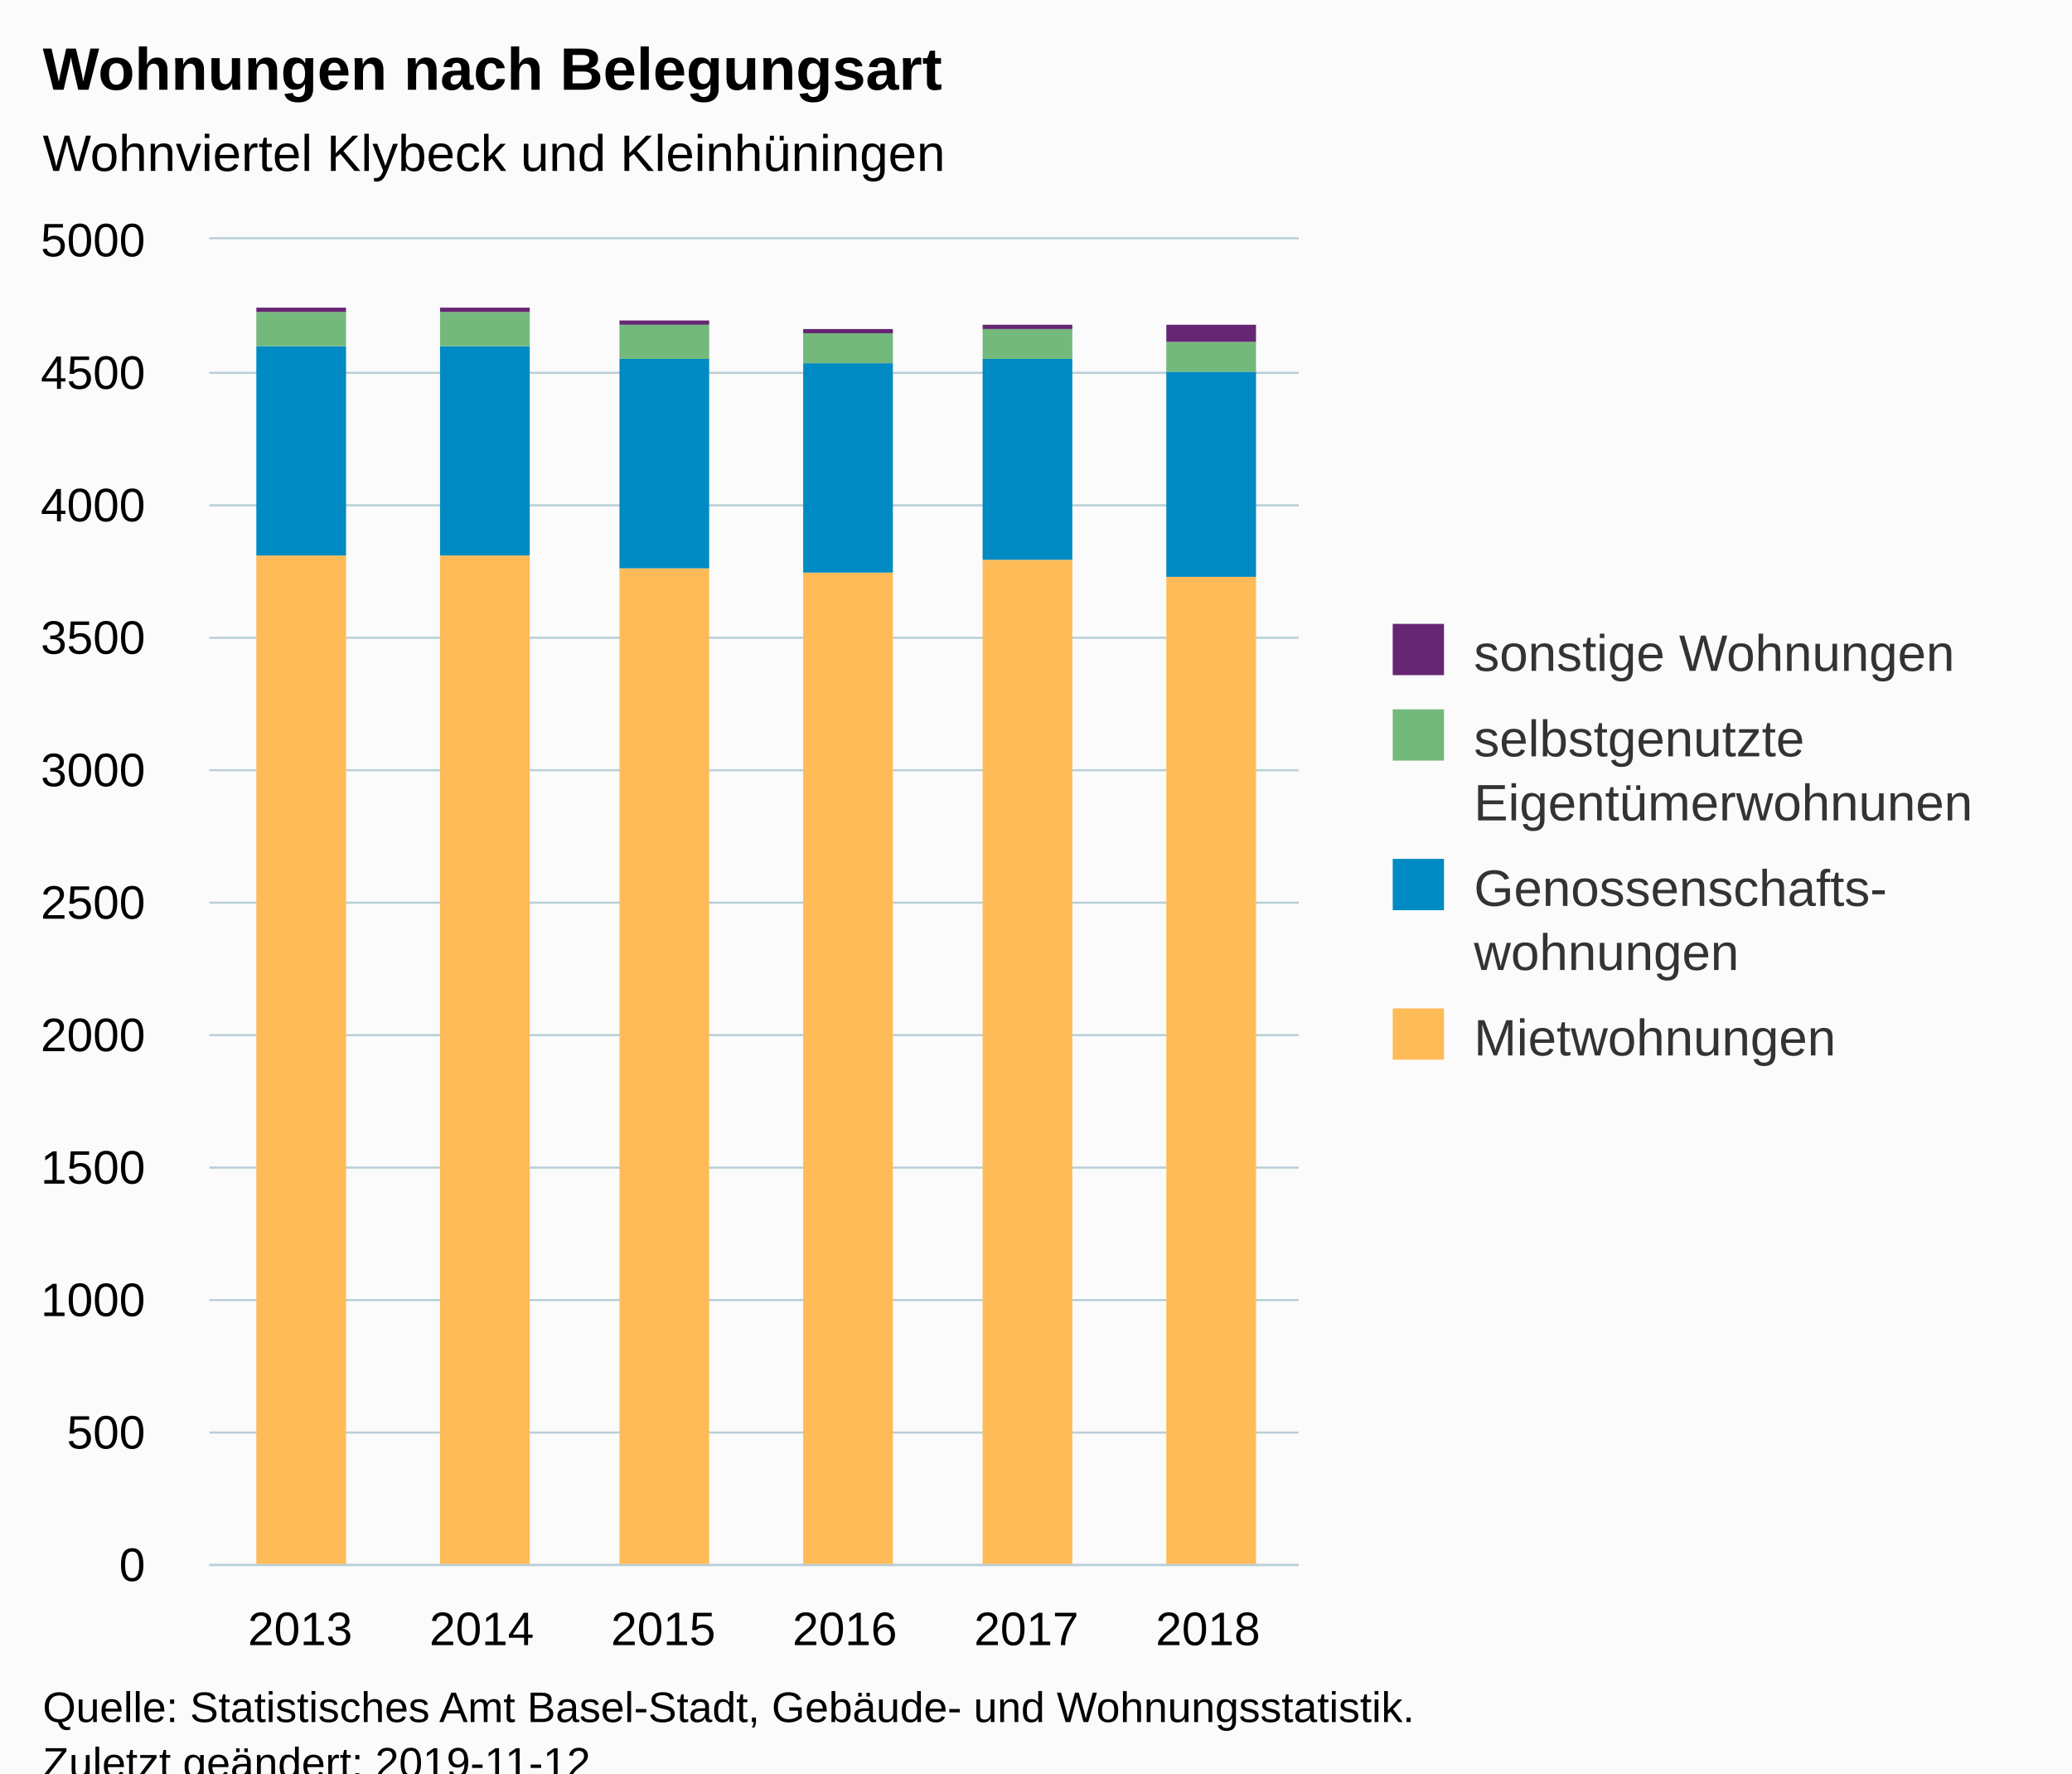
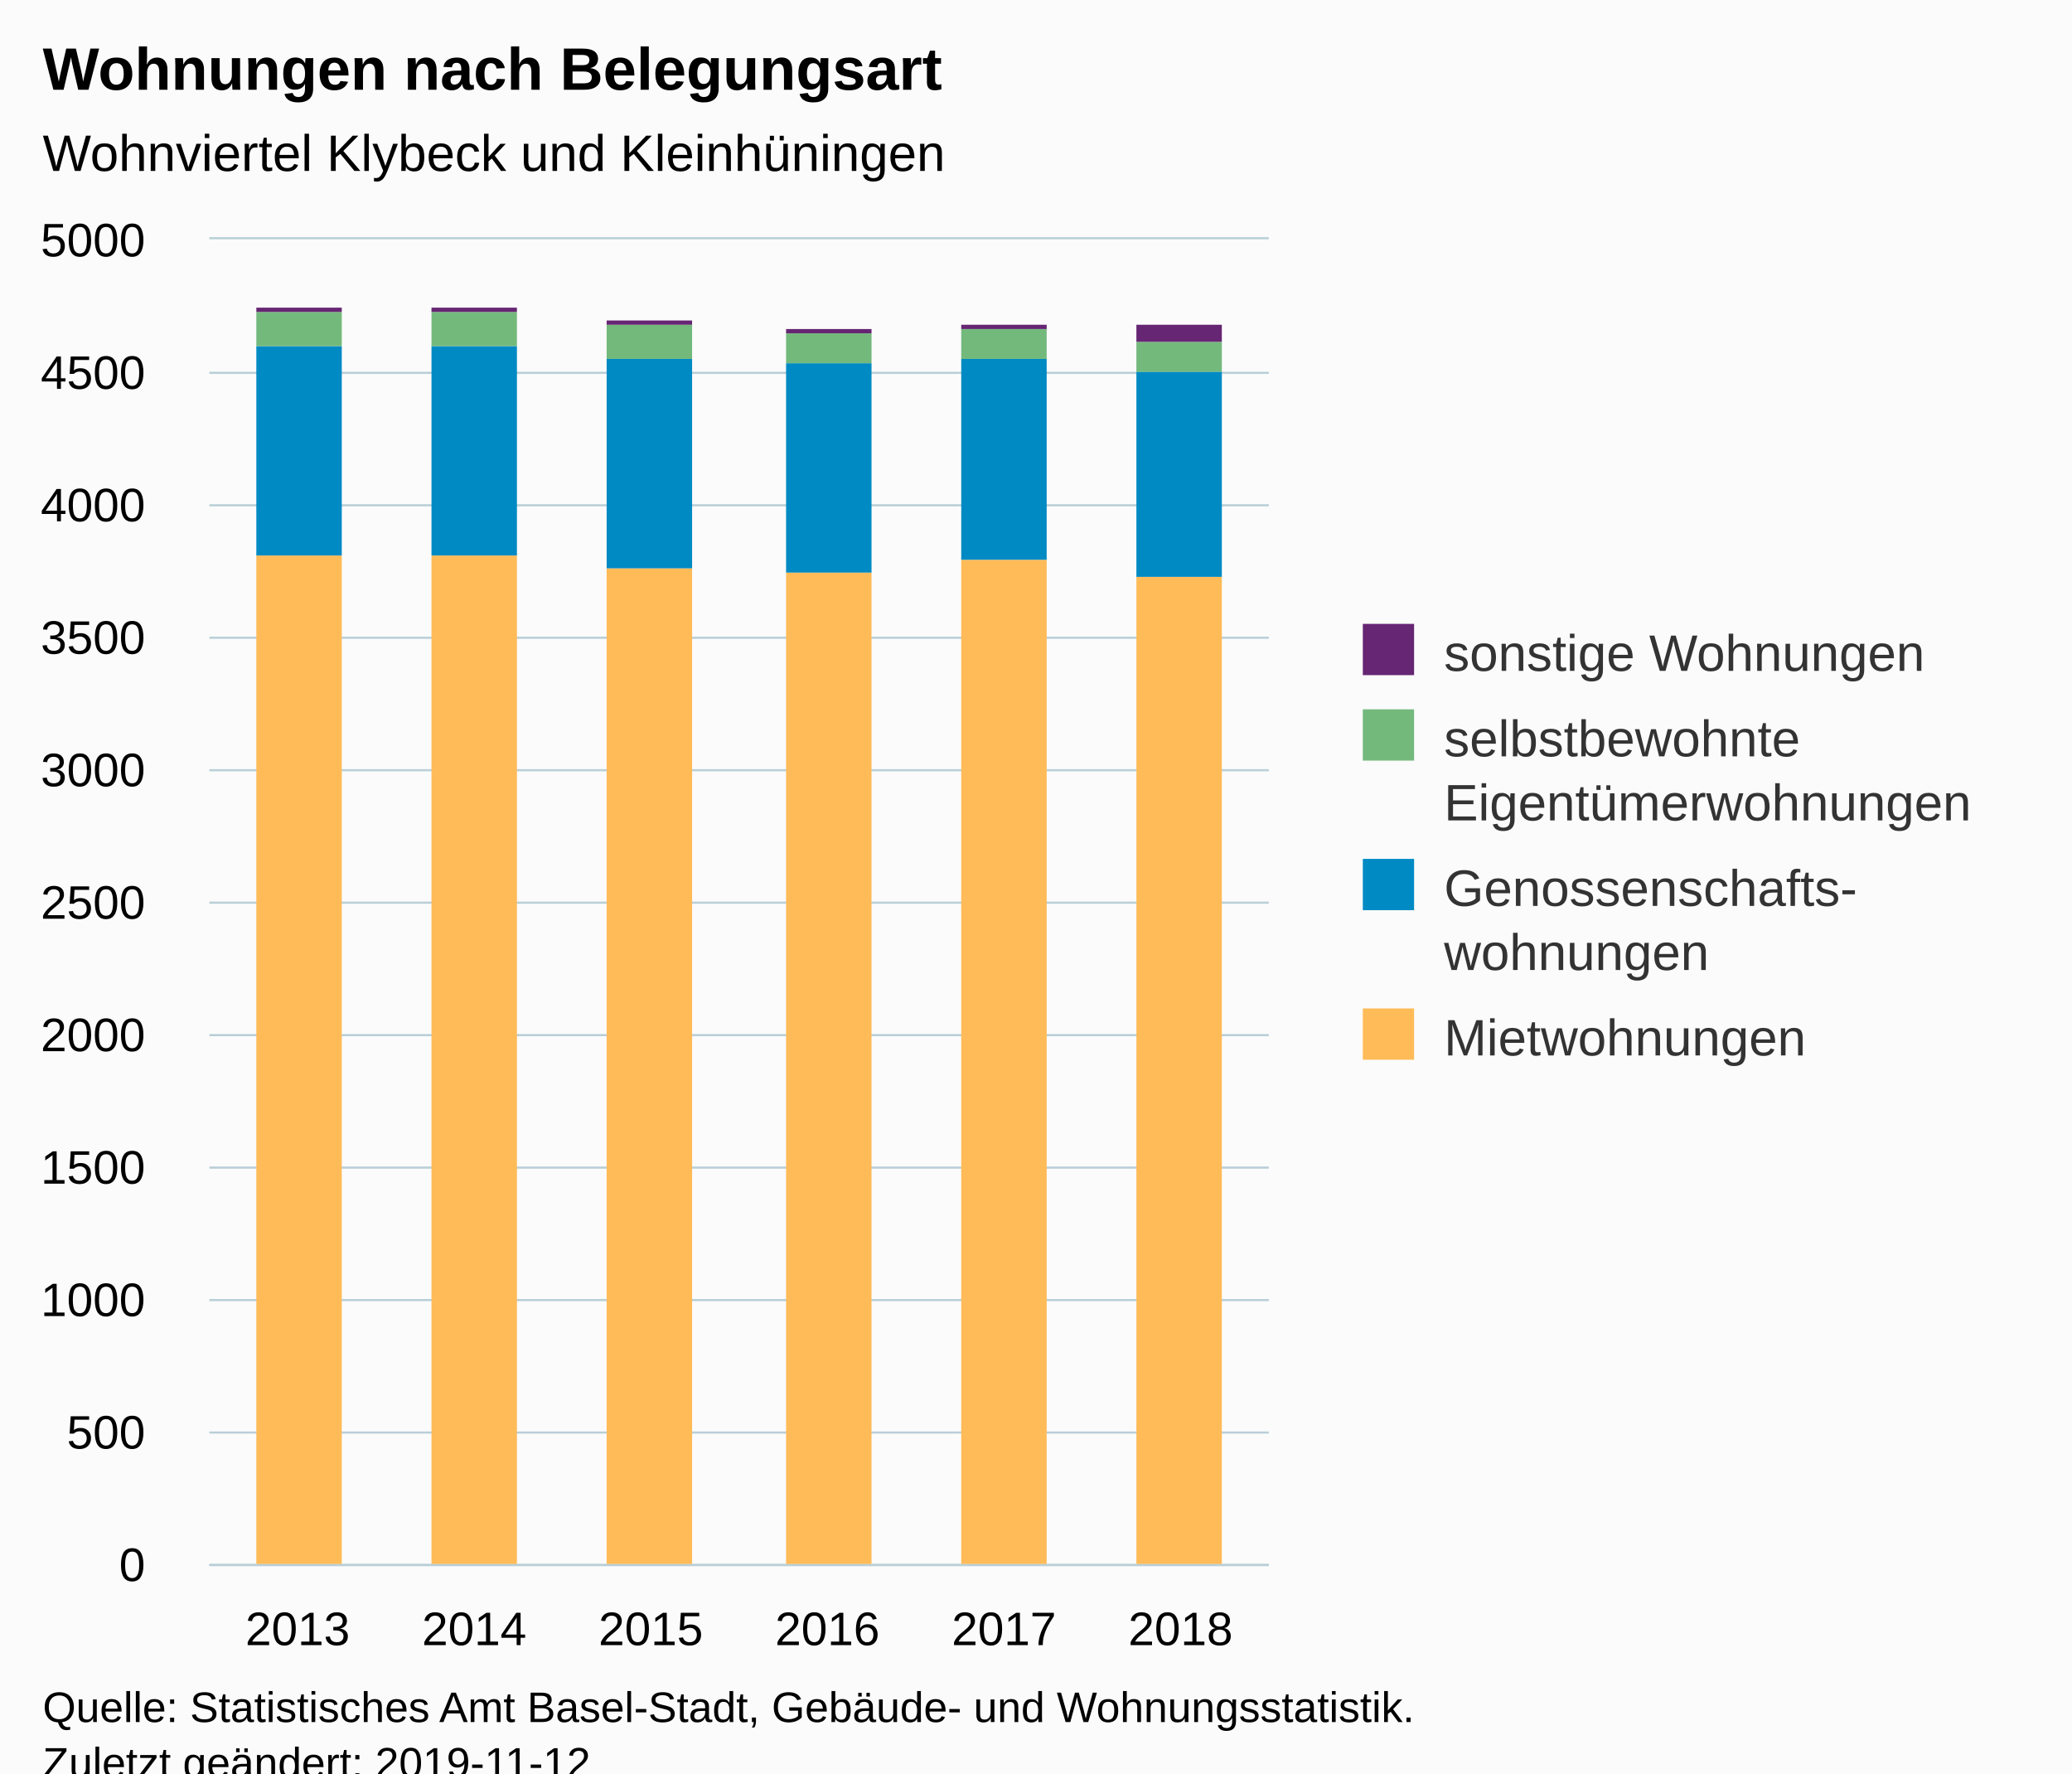
<svg xmlns="http://www.w3.org/2000/svg" version="1.1" class="highcharts-root" style="font-family:Arial;font-size:12px;" viewBox="0 0 485 415">
  <defs>
-     <clipPath id="highcharts-12vkvsw-6">
-       <rect x="0" y="0" width="255" height="310" fill="none" />
+     <clipPath id="highcharts-37k7ftn-6">
+       <rect x="0" y="0" width="248" height="310" fill="none" />
    </clipPath>
-     <clipPath id="highcharts-12vkvsw-7">
-       <rect x="0" y="0" width="255" height="310" fill="none" />
+     <clipPath id="highcharts-37k7ftn-7">
+       <rect x="0" y="0" width="248" height="310" fill="none" />
    </clipPath>
  </defs>
  <rect fill="#fbfbfb" class="highcharts-background" x="0" y="0" width="485" height="428" rx="0" ry="0" />
-   <rect fill="none" class="highcharts-plot-background" x="49" y="56" width="255" height="310" />
+   <rect fill="none" class="highcharts-plot-background" x="49" y="56" width="248" height="310" />
  <g class="highcharts-pane-group" data-z-index="0" />
  <g class="highcharts-grid highcharts-xaxis-grid " data-z-index="1">
-     <path fill="none" data-z-index="1" class="highcharts-grid-line" d="M 91.5 56 L 91.5 366" opacity="1" />
-     <path fill="none" data-z-index="1" class="highcharts-grid-line" d="M 133.5 56 L 133.5 366" opacity="1" />
-     <path fill="none" data-z-index="1" class="highcharts-grid-line" d="M 176.5 56 L 176.5 366" opacity="1" />
-     <path fill="none" data-z-index="1" class="highcharts-grid-line" d="M 218.5 56 L 218.5 366" opacity="1" />
-     <path fill="none" data-z-index="1" class="highcharts-grid-line" d="M 261.5 56 L 261.5 366" opacity="1" />
-     <path fill="none" data-z-index="1" class="highcharts-grid-line" d="M 303.5 56 L 303.5 366" opacity="1" />
+     <path fill="none" data-z-index="1" class="highcharts-grid-line" d="M 89.5 56 L 89.5 366" opacity="1" />
+     <path fill="none" data-z-index="1" class="highcharts-grid-line" d="M 131.5 56 L 131.5 366" opacity="1" />
+     <path fill="none" data-z-index="1" class="highcharts-grid-line" d="M 172.5 56 L 172.5 366" opacity="1" />
+     <path fill="none" data-z-index="1" class="highcharts-grid-line" d="M 213.5 56 L 213.5 366" opacity="1" />
+     <path fill="none" data-z-index="1" class="highcharts-grid-line" d="M 255.5 56 L 255.5 366" opacity="1" />
+     <path fill="none" data-z-index="1" class="highcharts-grid-line" d="M 296.5 56 L 296.5 366" opacity="1" />
    <path fill="none" data-z-index="1" class="highcharts-grid-line" d="M 48.5 56 L 48.5 366" opacity="1" />
  </g>
  <g class="highcharts-grid highcharts-yaxis-grid " data-z-index="1">
-     <path fill="none" stroke="#B9CFD7" stroke-width="0.5" data-z-index="1" class="highcharts-grid-line" d="M 49 366.25 L 304 366.25" opacity="1" />
-     <path fill="none" stroke="#B9CFD7" stroke-width="0.5" data-z-index="1" class="highcharts-grid-line" d="M 49 335.25 L 304 335.25" opacity="1" />
-     <path fill="none" stroke="#B9CFD7" stroke-width="0.5" data-z-index="1" class="highcharts-grid-line" d="M 49 304.25 L 304 304.25" opacity="1" />
-     <path fill="none" stroke="#B9CFD7" stroke-width="0.5" data-z-index="1" class="highcharts-grid-line" d="M 49 273.25 L 304 273.25" opacity="1" />
-     <path fill="none" stroke="#B9CFD7" stroke-width="0.5" data-z-index="1" class="highcharts-grid-line" d="M 49 242.25 L 304 242.25" opacity="1" />
-     <path fill="none" stroke="#B9CFD7" stroke-width="0.5" data-z-index="1" class="highcharts-grid-line" d="M 49 211.25 L 304 211.25" opacity="1" />
-     <path fill="none" stroke="#B9CFD7" stroke-width="0.5" data-z-index="1" class="highcharts-grid-line" d="M 49 180.25 L 304 180.25" opacity="1" />
-     <path fill="none" stroke="#B9CFD7" stroke-width="0.5" data-z-index="1" class="highcharts-grid-line" d="M 49 149.25 L 304 149.25" opacity="1" />
-     <path fill="none" stroke="#B9CFD7" stroke-width="0.5" data-z-index="1" class="highcharts-grid-line" d="M 49 118.25 L 304 118.25" opacity="1" />
-     <path fill="none" stroke="#B9CFD7" stroke-width="0.5" data-z-index="1" class="highcharts-grid-line" d="M 49 87.25 L 304 87.25" opacity="1" />
-     <path fill="none" stroke="#B9CFD7" stroke-width="0.5" data-z-index="1" class="highcharts-grid-line" d="M 49 55.75 L 304 55.75" opacity="1" />
+     <path fill="none" stroke="#B9CFD7" stroke-width="0.5" data-z-index="1" class="highcharts-grid-line" d="M 49 366.25 L 297 366.25" opacity="1" />
+     <path fill="none" stroke="#B9CFD7" stroke-width="0.5" data-z-index="1" class="highcharts-grid-line" d="M 49 335.25 L 297 335.25" opacity="1" />
+     <path fill="none" stroke="#B9CFD7" stroke-width="0.5" data-z-index="1" class="highcharts-grid-line" d="M 49 304.25 L 297 304.25" opacity="1" />
+     <path fill="none" stroke="#B9CFD7" stroke-width="0.5" data-z-index="1" class="highcharts-grid-line" d="M 49 273.25 L 297 273.25" opacity="1" />
+     <path fill="none" stroke="#B9CFD7" stroke-width="0.5" data-z-index="1" class="highcharts-grid-line" d="M 49 242.25 L 297 242.25" opacity="1" />
+     <path fill="none" stroke="#B9CFD7" stroke-width="0.5" data-z-index="1" class="highcharts-grid-line" d="M 49 211.25 L 297 211.25" opacity="1" />
+     <path fill="none" stroke="#B9CFD7" stroke-width="0.5" data-z-index="1" class="highcharts-grid-line" d="M 49 180.25 L 297 180.25" opacity="1" />
+     <path fill="none" stroke="#B9CFD7" stroke-width="0.5" data-z-index="1" class="highcharts-grid-line" d="M 49 149.25 L 297 149.25" opacity="1" />
+     <path fill="none" stroke="#B9CFD7" stroke-width="0.5" data-z-index="1" class="highcharts-grid-line" d="M 49 118.25 L 297 118.25" opacity="1" />
+     <path fill="none" stroke="#B9CFD7" stroke-width="0.5" data-z-index="1" class="highcharts-grid-line" d="M 49 87.25 L 297 87.25" opacity="1" />
+     <path fill="none" stroke="#B9CFD7" stroke-width="0.5" data-z-index="1" class="highcharts-grid-line" d="M 49 55.75 L 297 55.75" opacity="1" />
  </g>
-   <rect fill="none" class="highcharts-plot-border" data-z-index="1" x="49" y="56" width="255" height="310" />
+   <rect fill="none" class="highcharts-plot-border" data-z-index="1" x="49" y="56" width="248" height="310" />
  <g class="highcharts-axis highcharts-xaxis " data-z-index="2">
-     <path fill="none" class="highcharts-axis-line" stroke="#B9CFD7" stroke-width="0.5" data-z-index="7" d="M 49 366.25 L 304 366.25" />
+     <path fill="none" class="highcharts-axis-line" stroke="#B9CFD7" stroke-width="0.5" data-z-index="7" d="M 49 366.25 L 297 366.25" />
  </g>
  <g class="highcharts-axis highcharts-yaxis " data-z-index="2">
    <path fill="none" class="highcharts-axis-line" data-z-index="7" d="M 49 56 L 49 366" />
  </g>
  <g class="highcharts-series-group" data-z-index="3">
-     <g data-z-index="0.1" class="highcharts-series highcharts-series-0 highcharts-column-series " transform="translate(49,56) scale(1 1)" clip-path="url(#highcharts-12vkvsw-7)">
-       <rect x="11" y="74" width="21" height="237" fill="#ffbb58" class="highcharts-point" />
-       <rect x="54" y="74" width="21" height="237" fill="#ffbb58" class="highcharts-point" />
-       <rect x="96" y="77" width="21" height="234" fill="#ffbb58" class="highcharts-point" />
-       <rect x="139" y="78" width="21" height="233" fill="#ffbb58" class="highcharts-point" />
-       <rect x="181" y="75" width="21" height="236" fill="#ffbb58" class="highcharts-point" />
-       <rect x="224" y="79" width="21" height="232" fill="#ffbb58" class="highcharts-point" />
+     <g data-z-index="0.1" class="highcharts-series highcharts-series-0 highcharts-column-series " transform="translate(49,56) scale(1 1)" clip-path="url(#highcharts-37k7ftn-7)">
+       <rect x="11" y="74" width="20" height="237" fill="#ffbb58" class="highcharts-point" />
+       <rect x="52" y="74" width="20" height="237" fill="#ffbb58" class="highcharts-point" />
+       <rect x="93" y="77" width="20" height="234" fill="#ffbb58" class="highcharts-point" />
+       <rect x="135" y="78" width="20" height="233" fill="#ffbb58" class="highcharts-point" />
+       <rect x="176" y="75" width="20" height="236" fill="#ffbb58" class="highcharts-point" />
+       <rect x="217" y="79" width="20" height="232" fill="#ffbb58" class="highcharts-point" />
    </g>
    <g data-z-index="0.1" class="highcharts-markers highcharts-series-0 highcharts-column-series " transform="translate(49,56) scale(1 1)" clip-path="none" />
-     <g data-z-index="0.1" class="highcharts-series highcharts-series-1 highcharts-column-series " transform="translate(49,56) scale(1 1)" clip-path="url(#highcharts-12vkvsw-7)">
-       <rect x="11" y="25" width="21" height="49" fill="#008AC3" class="highcharts-point" />
-       <rect x="54" y="25" width="21" height="49" fill="#008AC3" class="highcharts-point" />
-       <rect x="96" y="28" width="21" height="49" fill="#008AC3" class="highcharts-point" />
-       <rect x="139" y="29" width="21" height="49" fill="#008AC3" class="highcharts-point" />
-       <rect x="181" y="28" width="21" height="47" fill="#008AC3" class="highcharts-point" />
-       <rect x="224" y="31" width="21" height="48" fill="#008AC3" class="highcharts-point" />
+     <g data-z-index="0.1" class="highcharts-series highcharts-series-1 highcharts-column-series " transform="translate(49,56) scale(1 1)" clip-path="url(#highcharts-37k7ftn-7)">
+       <rect x="11" y="25" width="20" height="49" fill="#008AC3" class="highcharts-point" />
+       <rect x="52" y="25" width="20" height="49" fill="#008AC3" class="highcharts-point" />
+       <rect x="93" y="28" width="20" height="49" fill="#008AC3" class="highcharts-point" />
+       <rect x="135" y="29" width="20" height="49" fill="#008AC3" class="highcharts-point" />
+       <rect x="176" y="28" width="20" height="47" fill="#008AC3" class="highcharts-point" />
+       <rect x="217" y="31" width="20" height="48" fill="#008AC3" class="highcharts-point" />
    </g>
    <g data-z-index="0.1" class="highcharts-markers highcharts-series-1 highcharts-column-series " transform="translate(49,56) scale(1 1)" clip-path="none" />
-     <g data-z-index="0.1" class="highcharts-series highcharts-series-2 highcharts-column-series " transform="translate(49,56) scale(1 1)" clip-path="url(#highcharts-12vkvsw-7)">
-       <rect x="11" y="17" width="21" height="8" fill="#73B97C" class="highcharts-point" />
-       <rect x="54" y="17" width="21" height="8" fill="#73B97C" class="highcharts-point" />
-       <rect x="96" y="20" width="21" height="8" fill="#73B97C" class="highcharts-point" />
-       <rect x="139" y="22" width="21" height="7" fill="#73B97C" class="highcharts-point" />
-       <rect x="181" y="21" width="21" height="7" fill="#73B97C" class="highcharts-point" />
-       <rect x="224" y="24" width="21" height="7" fill="#73B97C" class="highcharts-point" />
+     <g data-z-index="0.1" class="highcharts-series highcharts-series-2 highcharts-column-series " transform="translate(49,56) scale(1 1)" clip-path="url(#highcharts-37k7ftn-7)">
+       <rect x="11" y="17" width="20" height="8" fill="#73B97C" class="highcharts-point" />
+       <rect x="52" y="17" width="20" height="8" fill="#73B97C" class="highcharts-point" />
+       <rect x="93" y="20" width="20" height="8" fill="#73B97C" class="highcharts-point" />
+       <rect x="135" y="22" width="20" height="7" fill="#73B97C" class="highcharts-point" />
+       <rect x="176" y="21" width="20" height="7" fill="#73B97C" class="highcharts-point" />
+       <rect x="217" y="24" width="20" height="7" fill="#73B97C" class="highcharts-point" />
    </g>
    <g data-z-index="0.1" class="highcharts-markers highcharts-series-2 highcharts-column-series " transform="translate(49,56) scale(1 1)" clip-path="none" />
-     <g data-z-index="0.1" class="highcharts-series highcharts-series-3 highcharts-column-series " transform="translate(49,56) scale(1 1)" clip-path="url(#highcharts-12vkvsw-7)">
-       <rect x="11" y="16" width="21" height="1" fill="#662673" class="highcharts-point" />
-       <rect x="54" y="16" width="21" height="1" fill="#662673" class="highcharts-point" />
-       <rect x="96" y="19" width="21" height="1" fill="#662673" class="highcharts-point" />
-       <rect x="139" y="21" width="21" height="1" fill="#662673" class="highcharts-point" />
-       <rect x="181" y="20" width="21" height="1" fill="#662673" class="highcharts-point" />
-       <rect x="224" y="20" width="21" height="4" fill="#662673" class="highcharts-point" />
+     <g data-z-index="0.1" class="highcharts-series highcharts-series-3 highcharts-column-series " transform="translate(49,56) scale(1 1)" clip-path="url(#highcharts-37k7ftn-7)">
+       <rect x="11" y="16" width="20" height="1" fill="#662673" class="highcharts-point" />
+       <rect x="52" y="16" width="20" height="1" fill="#662673" class="highcharts-point" />
+       <rect x="93" y="19" width="20" height="1" fill="#662673" class="highcharts-point" />
+       <rect x="135" y="21" width="20" height="1" fill="#662673" class="highcharts-point" />
+       <rect x="176" y="20" width="20" height="1" fill="#662673" class="highcharts-point" />
+       <rect x="217" y="20" width="20" height="4" fill="#662673" class="highcharts-point" />
    </g>
    <g data-z-index="0.1" class="highcharts-markers highcharts-series-3 highcharts-column-series " transform="translate(49,56) scale(1 1)" clip-path="none" />
  </g>
  <text x="10" text-anchor="start" class="highcharts-title" data-z-index="4" style="color:#000000;font-size:14px;font-weight:bold;fill:#000000;" y="21">
    <tspan>Wohnungen nach Belegungsart</tspan>
  </text>
  <text x="10" text-anchor="start" class="highcharts-subtitle" data-z-index="4" style="color:#000000;font-size:12px;font-weight:normal;font-family:Arial;fill:#000000;" y="40">
    <tspan>Wohnviertel Klybeck und Kleinhüningen</tspan>
  </text>
-   <g class="highcharts-legend" data-z-index="7" transform="translate(316,139)">
-     <rect fill="none" class="highcharts-legend-box" rx="0" ry="0" x="0" y="0" width="159" height="121" visibility="visible" />
+   <g class="highcharts-legend" data-z-index="7" transform="translate(309,139)">
+     <rect fill="none" class="highcharts-legend-box" rx="0" ry="0" x="0" y="0" width="166" height="121" visibility="visible" />
    <g data-z-index="1">
      <g>
        <g class="highcharts-legend-item highcharts-column-series highcharts-color-undefined highcharts-series-3" data-z-index="1" transform="translate(8,3)">
          <text x="21" style="color:#333333;font-size:12px;font-weight:normal;cursor:pointer;fill:#333333;" text-anchor="start" data-z-index="2" y="15">
            <tspan>sonstige Wohnungen</tspan>
          </text>
          <rect x="2" y="4" width="12" height="12" fill="#662673" class="highcharts-point" data-z-index="3" />
        </g>
        <g class="highcharts-legend-item highcharts-column-series highcharts-color-undefined highcharts-series-2" data-z-index="1" transform="translate(8,23)">
          <text x="21" y="15" style="color:#333333;font-size:12px;font-weight:normal;cursor:pointer;fill:#333333;" text-anchor="start" data-z-index="2">
-             <tspan>selbstgenutzte</tspan>
-             <tspan x="21" dy="15">Eigentümerwohnunen</tspan>
+             <tspan>selbstbewohnte</tspan>
+             <tspan x="21" dy="15">Eigentümerwohnungen</tspan>
          </text>
          <rect x="2" y="4" width="12" height="12" fill="#73B97C" class="highcharts-point" data-z-index="3" />
        </g>
        <g class="highcharts-legend-item highcharts-column-series highcharts-color-undefined highcharts-series-1" data-z-index="1" transform="translate(8,58)">
          <text x="21" y="15" style="color:#333333;font-size:12px;font-weight:normal;cursor:pointer;fill:#333333;" text-anchor="start" data-z-index="2">
            <tspan>Genossenschafts-</tspan>
            <tspan x="21" dy="15">wohnungen</tspan>
          </text>
          <rect x="2" y="4" width="12" height="12" fill="#008AC3" class="highcharts-point" data-z-index="3" />
        </g>
        <g class="highcharts-legend-item highcharts-column-series highcharts-color-undefined highcharts-series-0" data-z-index="1" transform="translate(8,93)">
          <text x="21" y="15" style="color:#333333;font-size:12px;font-weight:normal;cursor:pointer;fill:#333333;" text-anchor="start" data-z-index="2">
            <tspan>Mietwohnungen</tspan>
          </text>
          <rect x="2" y="4" width="12" height="12" fill="#ffbb58" class="highcharts-point" data-z-index="3" />
        </g>
      </g>
    </g>
  </g>
  <g class="highcharts-axis-labels highcharts-xaxis-labels " data-z-index="7">
-     <text x="70.25" style="color:#000000;cursor:default;font-size:11px;fill:#000000;" text-anchor="middle" transform="translate(0,0)" y="385" opacity="1">2013</text>
-     <text x="112.75" style="color:#000000;cursor:default;font-size:11px;fill:#000000;" text-anchor="middle" transform="translate(0,0)" y="385" opacity="1">2014</text>
-     <text x="155.25" style="color:#000000;cursor:default;font-size:11px;fill:#000000;" text-anchor="middle" transform="translate(0,0)" y="385" opacity="1">2015</text>
-     <text x="197.75" style="color:#000000;cursor:default;font-size:11px;fill:#000000;" text-anchor="middle" transform="translate(0,0)" y="385" opacity="1">2016</text>
-     <text x="240.25" style="color:#000000;cursor:default;font-size:11px;fill:#000000;" text-anchor="middle" transform="translate(0,0)" y="385" opacity="1">2017</text>
-     <text x="282.75" style="color:#000000;cursor:default;font-size:11px;fill:#000000;" text-anchor="middle" transform="translate(0,0)" y="385" opacity="1">2018</text>
+     <text x="69.667" style="color:#000000;cursor:default;font-size:11px;fill:#000000;" text-anchor="middle" transform="translate(0,0)" y="385" opacity="1">2013</text>
+     <text x="111" style="color:#000000;cursor:default;font-size:11px;fill:#000000;" text-anchor="middle" transform="translate(0,0)" y="385" opacity="1">2014</text>
+     <text x="152.333" style="color:#000000;cursor:default;font-size:11px;fill:#000000;" text-anchor="middle" transform="translate(0,0)" y="385" opacity="1">2015</text>
+     <text x="193.667" style="color:#000000;cursor:default;font-size:11px;fill:#000000;" text-anchor="middle" transform="translate(0,0)" y="385" opacity="1">2016</text>
+     <text x="235" style="color:#000000;cursor:default;font-size:11px;fill:#000000;" text-anchor="middle" transform="translate(0,0)" y="385" opacity="1">2017</text>
+     <text x="276.333" style="color:#000000;cursor:default;font-size:11px;fill:#000000;" text-anchor="middle" transform="translate(0,0)" y="385" opacity="1">2018</text>
  </g>
  <g class="highcharts-axis-labels highcharts-yaxis-labels " data-z-index="7">
    <text x="34" style="color:#000000;cursor:default;font-size:11px;fill:#000000;" text-anchor="end" transform="translate(0,0)" y="370" opacity="1">0</text>
    <text x="34" style="color:#000000;cursor:default;font-size:11px;fill:#000000;" text-anchor="end" transform="translate(0,0)" y="339" opacity="1">500</text>
    <text x="34" style="color:#000000;cursor:default;font-size:11px;fill:#000000;" text-anchor="end" transform="translate(0,0)" y="308" opacity="1">1000</text>
    <text x="34" style="color:#000000;cursor:default;font-size:11px;fill:#000000;" text-anchor="end" transform="translate(0,0)" y="277" opacity="1">1500</text>
    <text x="34" style="color:#000000;cursor:default;font-size:11px;fill:#000000;" text-anchor="end" transform="translate(0,0)" y="246" opacity="1">2000</text>
    <text x="34" style="color:#000000;cursor:default;font-size:11px;fill:#000000;" text-anchor="end" transform="translate(0,0)" y="215" opacity="1">2500</text>
    <text x="34" style="color:#000000;cursor:default;font-size:11px;fill:#000000;" text-anchor="end" transform="translate(0,0)" y="184" opacity="1">3000</text>
    <text x="34" style="color:#000000;cursor:default;font-size:11px;fill:#000000;" text-anchor="end" transform="translate(0,0)" y="153" opacity="1">3500</text>
    <text x="34" style="color:#000000;cursor:default;font-size:11px;fill:#000000;" text-anchor="end" transform="translate(0,0)" y="122" opacity="1">4000</text>
    <text x="34" style="color:#000000;cursor:default;font-size:11px;fill:#000000;" text-anchor="end" transform="translate(0,0)" y="91" opacity="1">4500</text>
    <text x="34" style="color:#000000;cursor:default;font-size:11px;fill:#000000;" text-anchor="end" transform="translate(0,0)" y="60" opacity="1">5000</text>
  </g>
  <text x="10" class="highcharts-credits" text-anchor="start" data-z-index="8" style="cursor:default;color:#000000;font-size:10px;fill:#000000;" y="403">
    <tspan>Quelle: Statistisches Amt Basel-Stadt, Gebäude- und Wohnungsstatistik.</tspan>
    <tspan x="10" dy="13">Zuletzt geändert: 2019-11-12</tspan>
  </text>
</svg>
